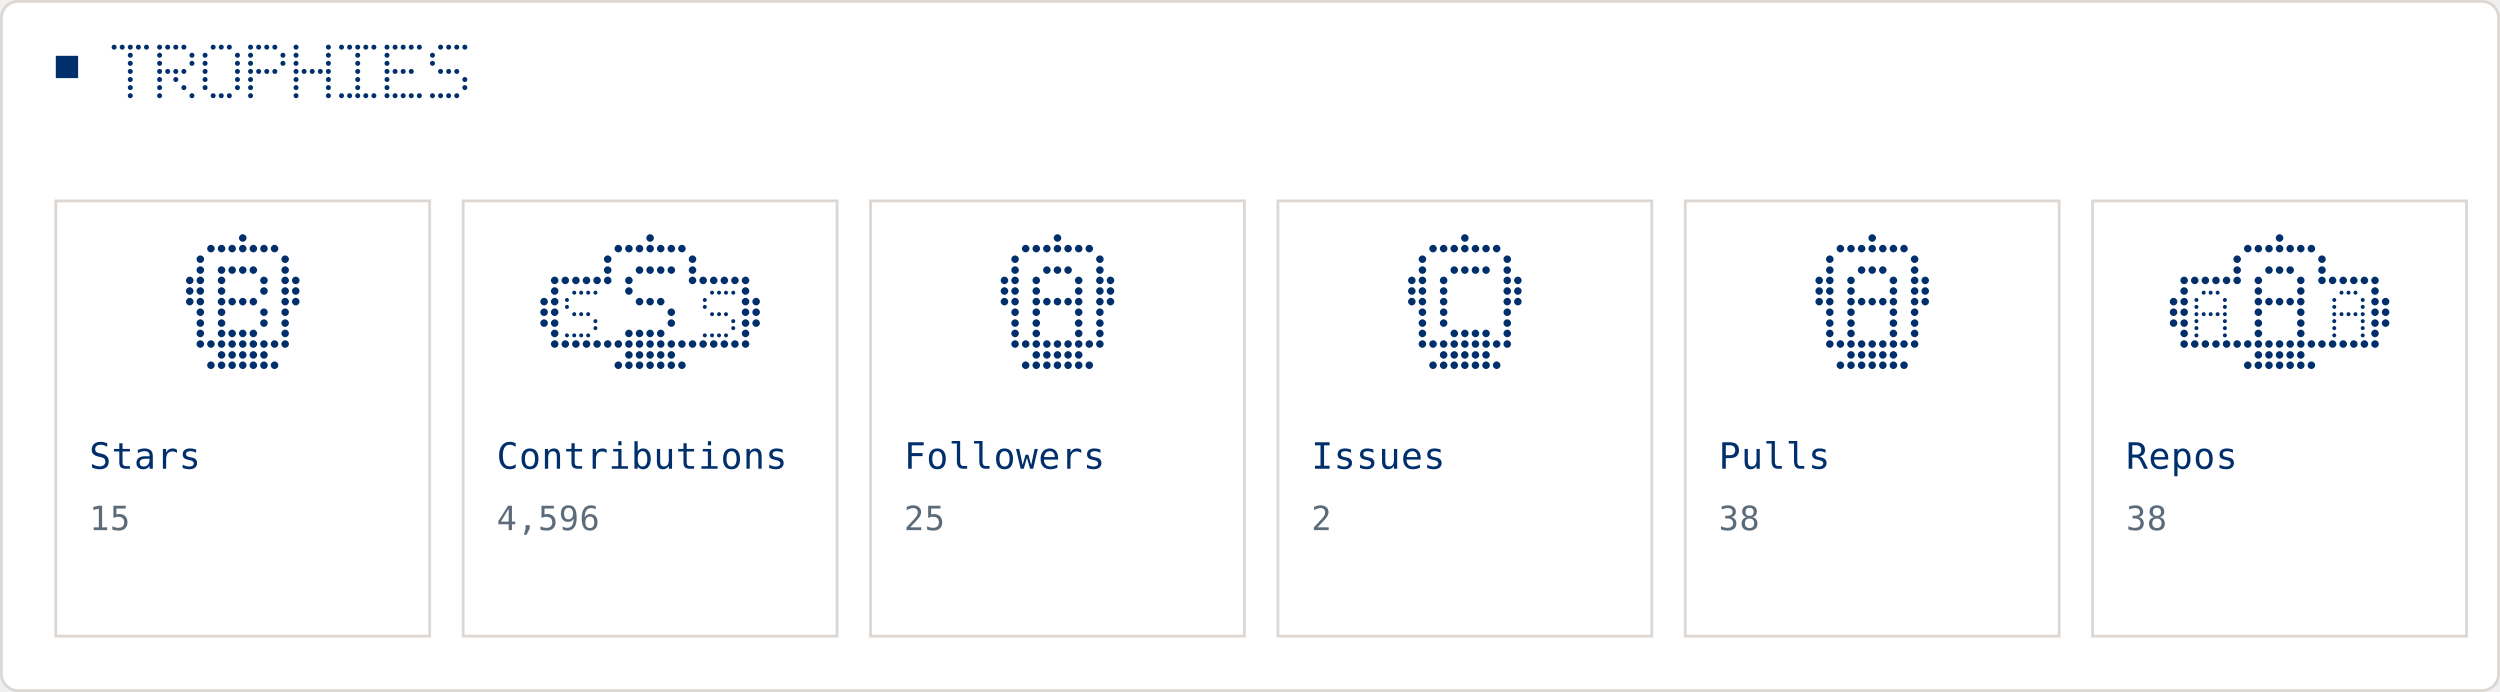
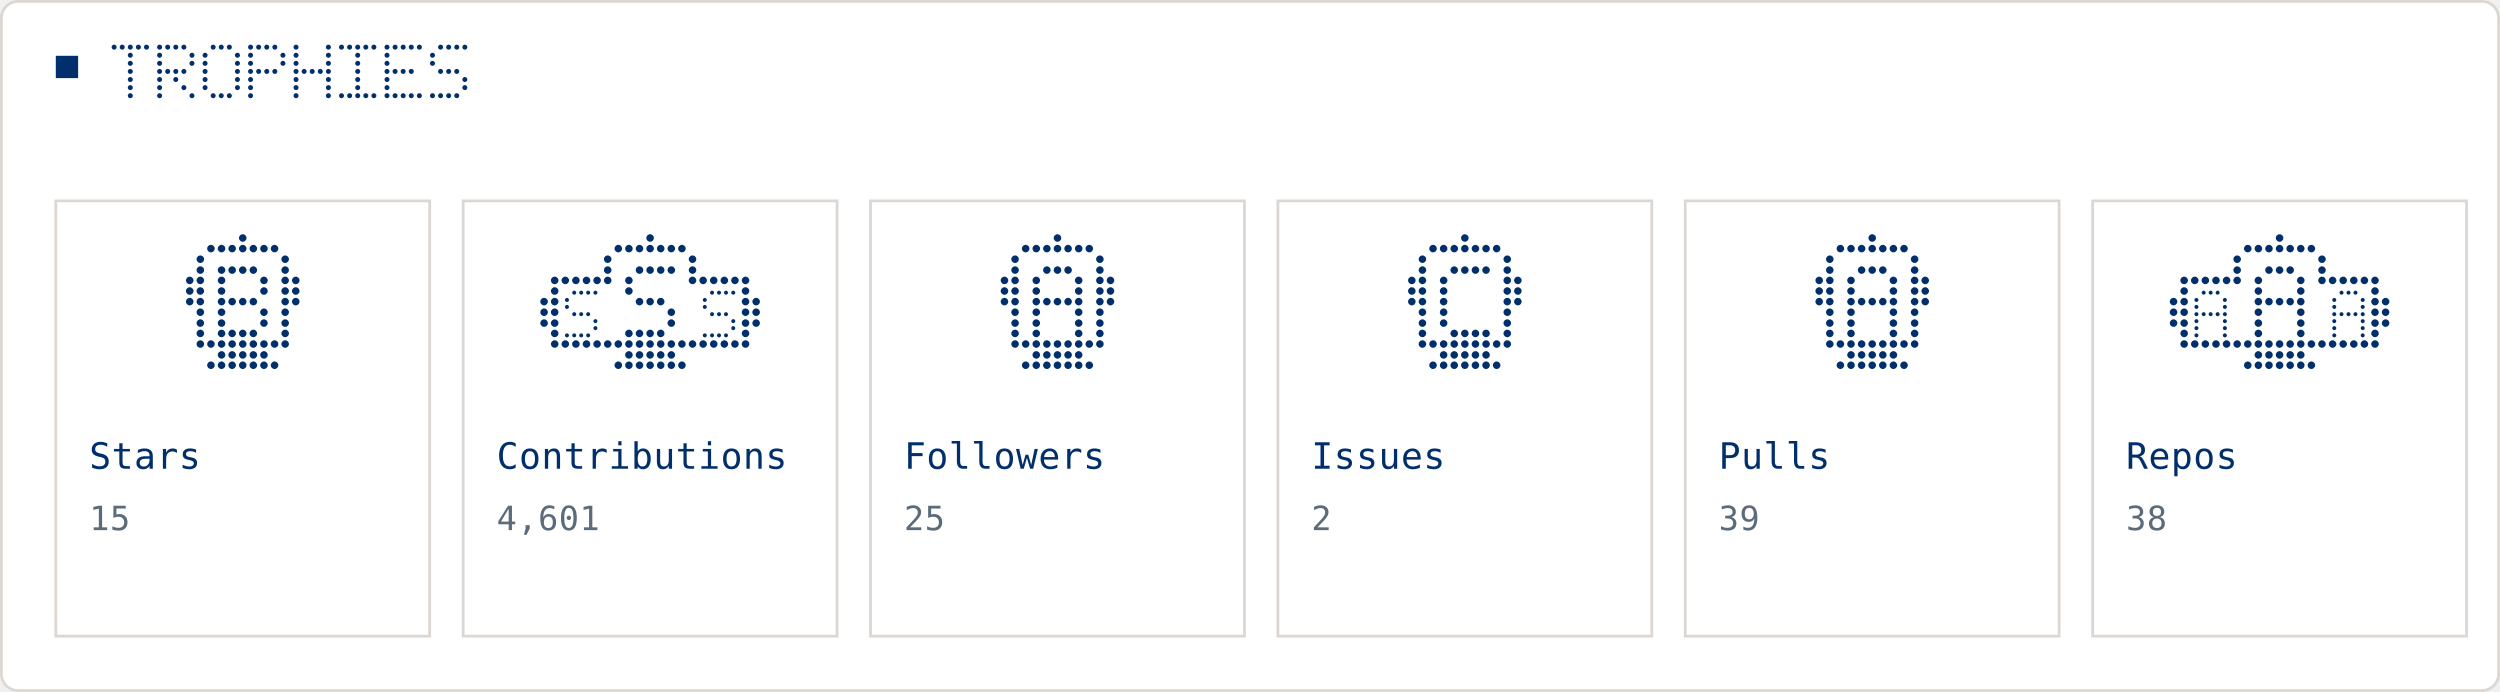
<svg xmlns="http://www.w3.org/2000/svg" width="896" height="248" viewBox="0 0 896 248" role="img">
  <rect x="0.5" y="0.5" width="895" height="247" rx="6" fill="#FFFFFF" stroke="#DCD7D2" stroke-width="1" />
  <rect x="20" y="20" width="8" height="8" fill="#002F6C" />
  <circle cx="40.9" cy="16.9" r="0.90" fill="#002F6C" />
  <circle cx="43.8" cy="16.9" r="0.90" fill="#002F6C" />
  <circle cx="46.7" cy="16.9" r="0.90" fill="#002F6C" />
  <circle cx="49.6" cy="16.9" r="0.90" fill="#002F6C" />
  <circle cx="52.5" cy="16.9" r="0.90" fill="#002F6C" />
  <circle cx="46.7" cy="19.8" r="0.90" fill="#002F6C" />
  <circle cx="46.7" cy="22.7" r="0.90" fill="#002F6C" />
  <circle cx="46.7" cy="25.6" r="0.90" fill="#002F6C" />
  <circle cx="46.7" cy="28.5" r="0.90" fill="#002F6C" />
  <circle cx="46.7" cy="31.4" r="0.90" fill="#002F6C" />
  <circle cx="46.7" cy="34.3" r="0.90" fill="#002F6C" />
  <circle cx="57.2" cy="16.9" r="0.90" fill="#002F6C" />
  <circle cx="60.1" cy="16.9" r="0.90" fill="#002F6C" />
  <circle cx="63.0" cy="16.9" r="0.90" fill="#002F6C" />
  <circle cx="65.9" cy="16.9" r="0.90" fill="#002F6C" />
  <circle cx="57.2" cy="19.8" r="0.90" fill="#002F6C" />
  <circle cx="68.8" cy="19.8" r="0.90" fill="#002F6C" />
  <circle cx="57.2" cy="22.7" r="0.90" fill="#002F6C" />
  <circle cx="68.8" cy="22.7" r="0.90" fill="#002F6C" />
  <circle cx="57.2" cy="25.6" r="0.90" fill="#002F6C" />
  <circle cx="60.1" cy="25.6" r="0.90" fill="#002F6C" />
  <circle cx="63.0" cy="25.6" r="0.90" fill="#002F6C" />
  <circle cx="65.9" cy="25.6" r="0.90" fill="#002F6C" />
  <circle cx="57.2" cy="28.5" r="0.90" fill="#002F6C" />
  <circle cx="63.0" cy="28.5" r="0.90" fill="#002F6C" />
  <circle cx="57.2" cy="31.4" r="0.90" fill="#002F6C" />
  <circle cx="65.9" cy="31.4" r="0.90" fill="#002F6C" />
  <circle cx="57.2" cy="34.3" r="0.90" fill="#002F6C" />
  <circle cx="68.8" cy="34.3" r="0.90" fill="#002F6C" />
  <circle cx="76.4" cy="16.9" r="0.90" fill="#002F6C" />
  <circle cx="79.3" cy="16.9" r="0.90" fill="#002F6C" />
  <circle cx="82.2" cy="16.9" r="0.90" fill="#002F6C" />
  <circle cx="73.5" cy="19.8" r="0.90" fill="#002F6C" />
  <circle cx="85.1" cy="19.8" r="0.90" fill="#002F6C" />
  <circle cx="73.5" cy="22.7" r="0.90" fill="#002F6C" />
  <circle cx="85.1" cy="22.7" r="0.90" fill="#002F6C" />
  <circle cx="73.5" cy="25.6" r="0.90" fill="#002F6C" />
  <circle cx="85.1" cy="25.6" r="0.90" fill="#002F6C" />
  <circle cx="73.5" cy="28.5" r="0.90" fill="#002F6C" />
  <circle cx="85.1" cy="28.5" r="0.90" fill="#002F6C" />
  <circle cx="73.5" cy="31.4" r="0.90" fill="#002F6C" />
  <circle cx="85.1" cy="31.4" r="0.90" fill="#002F6C" />
  <circle cx="76.4" cy="34.3" r="0.90" fill="#002F6C" />
  <circle cx="79.3" cy="34.3" r="0.90" fill="#002F6C" />
  <circle cx="82.2" cy="34.3" r="0.90" fill="#002F6C" />
  <circle cx="89.8" cy="16.9" r="0.90" fill="#002F6C" />
  <circle cx="92.7" cy="16.9" r="0.90" fill="#002F6C" />
  <circle cx="95.6" cy="16.9" r="0.90" fill="#002F6C" />
  <circle cx="98.5" cy="16.9" r="0.90" fill="#002F6C" />
  <circle cx="89.8" cy="19.8" r="0.90" fill="#002F6C" />
  <circle cx="101.4" cy="19.8" r="0.90" fill="#002F6C" />
  <circle cx="89.8" cy="22.7" r="0.90" fill="#002F6C" />
  <circle cx="101.4" cy="22.7" r="0.90" fill="#002F6C" />
  <circle cx="89.8" cy="25.6" r="0.90" fill="#002F6C" />
  <circle cx="92.7" cy="25.6" r="0.90" fill="#002F6C" />
  <circle cx="95.6" cy="25.6" r="0.90" fill="#002F6C" />
  <circle cx="98.5" cy="25.6" r="0.90" fill="#002F6C" />
  <circle cx="89.8" cy="28.5" r="0.90" fill="#002F6C" />
  <circle cx="89.8" cy="31.4" r="0.90" fill="#002F6C" />
  <circle cx="89.8" cy="34.3" r="0.90" fill="#002F6C" />
  <circle cx="106.1" cy="16.9" r="0.90" fill="#002F6C" />
  <circle cx="117.7" cy="16.9" r="0.90" fill="#002F6C" />
  <circle cx="106.1" cy="19.8" r="0.90" fill="#002F6C" />
  <circle cx="117.7" cy="19.8" r="0.90" fill="#002F6C" />
  <circle cx="106.1" cy="22.7" r="0.90" fill="#002F6C" />
  <circle cx="117.7" cy="22.7" r="0.90" fill="#002F6C" />
  <circle cx="106.1" cy="25.6" r="0.90" fill="#002F6C" />
  <circle cx="109.0" cy="25.6" r="0.90" fill="#002F6C" />
  <circle cx="111.9" cy="25.6" r="0.90" fill="#002F6C" />
  <circle cx="114.8" cy="25.6" r="0.90" fill="#002F6C" />
  <circle cx="117.7" cy="25.6" r="0.90" fill="#002F6C" />
  <circle cx="106.1" cy="28.5" r="0.90" fill="#002F6C" />
  <circle cx="117.7" cy="28.5" r="0.90" fill="#002F6C" />
  <circle cx="106.1" cy="31.4" r="0.90" fill="#002F6C" />
  <circle cx="117.7" cy="31.4" r="0.90" fill="#002F6C" />
  <circle cx="106.1" cy="34.3" r="0.90" fill="#002F6C" />
  <circle cx="117.7" cy="34.3" r="0.90" fill="#002F6C" />
  <circle cx="122.4" cy="16.9" r="0.90" fill="#002F6C" />
  <circle cx="125.3" cy="16.9" r="0.90" fill="#002F6C" />
  <circle cx="128.2" cy="16.9" r="0.90" fill="#002F6C" />
  <circle cx="131.1" cy="16.9" r="0.90" fill="#002F6C" />
  <circle cx="134.0" cy="16.9" r="0.90" fill="#002F6C" />
  <circle cx="128.2" cy="19.8" r="0.90" fill="#002F6C" />
  <circle cx="128.2" cy="22.7" r="0.90" fill="#002F6C" />
  <circle cx="128.2" cy="25.6" r="0.90" fill="#002F6C" />
  <circle cx="128.2" cy="28.5" r="0.90" fill="#002F6C" />
  <circle cx="128.2" cy="31.4" r="0.90" fill="#002F6C" />
  <circle cx="122.4" cy="34.3" r="0.90" fill="#002F6C" />
  <circle cx="125.3" cy="34.3" r="0.90" fill="#002F6C" />
  <circle cx="128.2" cy="34.3" r="0.90" fill="#002F6C" />
  <circle cx="131.1" cy="34.3" r="0.90" fill="#002F6C" />
  <circle cx="134.0" cy="34.3" r="0.90" fill="#002F6C" />
  <circle cx="138.7" cy="16.9" r="0.90" fill="#002F6C" />
  <circle cx="141.6" cy="16.9" r="0.90" fill="#002F6C" />
  <circle cx="144.5" cy="16.9" r="0.90" fill="#002F6C" />
  <circle cx="147.4" cy="16.9" r="0.90" fill="#002F6C" />
  <circle cx="150.3" cy="16.9" r="0.90" fill="#002F6C" />
  <circle cx="138.7" cy="19.8" r="0.90" fill="#002F6C" />
  <circle cx="138.7" cy="22.7" r="0.90" fill="#002F6C" />
  <circle cx="138.7" cy="25.6" r="0.90" fill="#002F6C" />
  <circle cx="141.6" cy="25.6" r="0.90" fill="#002F6C" />
  <circle cx="144.5" cy="25.6" r="0.90" fill="#002F6C" />
  <circle cx="147.4" cy="25.6" r="0.90" fill="#002F6C" />
  <circle cx="138.7" cy="28.5" r="0.90" fill="#002F6C" />
  <circle cx="138.7" cy="31.4" r="0.90" fill="#002F6C" />
  <circle cx="138.7" cy="34.3" r="0.90" fill="#002F6C" />
  <circle cx="141.6" cy="34.3" r="0.90" fill="#002F6C" />
  <circle cx="144.5" cy="34.3" r="0.90" fill="#002F6C" />
  <circle cx="147.4" cy="34.3" r="0.90" fill="#002F6C" />
  <circle cx="150.3" cy="34.3" r="0.90" fill="#002F6C" />
  <circle cx="157.9" cy="16.9" r="0.90" fill="#002F6C" />
  <circle cx="160.8" cy="16.9" r="0.90" fill="#002F6C" />
  <circle cx="163.7" cy="16.9" r="0.90" fill="#002F6C" />
  <circle cx="166.6" cy="16.9" r="0.90" fill="#002F6C" />
  <circle cx="155.0" cy="19.8" r="0.90" fill="#002F6C" />
  <circle cx="155.0" cy="22.7" r="0.90" fill="#002F6C" />
  <circle cx="157.9" cy="25.6" r="0.90" fill="#002F6C" />
  <circle cx="160.8" cy="25.6" r="0.90" fill="#002F6C" />
  <circle cx="163.7" cy="25.6" r="0.90" fill="#002F6C" />
  <circle cx="166.6" cy="28.5" r="0.90" fill="#002F6C" />
  <circle cx="166.6" cy="31.4" r="0.90" fill="#002F6C" />
  <circle cx="155.0" cy="34.3" r="0.90" fill="#002F6C" />
  <circle cx="157.9" cy="34.3" r="0.90" fill="#002F6C" />
  <circle cx="160.8" cy="34.3" r="0.90" fill="#002F6C" />
  <circle cx="163.7" cy="34.3" r="0.90" fill="#002F6C" />
  <rect x="20" y="72" width="134" height="156" fill="none" stroke="#DCD7D2" />
  <circle cx="87.0" cy="85.3" r="1.35" fill="#002F6C" />
  <circle cx="75.6" cy="89.1" r="1.35" fill="#002F6C" />
  <circle cx="79.4" cy="89.1" r="1.35" fill="#002F6C" />
  <circle cx="83.2" cy="89.1" r="1.35" fill="#002F6C" />
  <circle cx="87.0" cy="89.1" r="1.35" fill="#002F6C" />
  <circle cx="90.8" cy="89.1" r="1.35" fill="#002F6C" />
  <circle cx="94.6" cy="89.1" r="1.35" fill="#002F6C" />
  <circle cx="98.4" cy="89.1" r="1.35" fill="#002F6C" />
  <circle cx="71.8" cy="92.9" r="1.35" fill="#002F6C" />
  <circle cx="102.2" cy="92.9" r="1.35" fill="#002F6C" />
  <circle cx="71.8" cy="96.8" r="1.35" fill="#002F6C" />
  <circle cx="102.2" cy="96.8" r="1.35" fill="#002F6C" />
  <circle cx="71.8" cy="100.5" r="1.35" fill="#002F6C" />
  <circle cx="102.2" cy="100.5" r="1.35" fill="#002F6C" />
  <circle cx="71.8" cy="104.3" r="1.35" fill="#002F6C" />
  <circle cx="102.2" cy="104.3" r="1.35" fill="#002F6C" />
  <circle cx="71.8" cy="108.1" r="1.35" fill="#002F6C" />
  <circle cx="102.2" cy="108.1" r="1.35" fill="#002F6C" />
  <circle cx="71.8" cy="111.9" r="1.35" fill="#002F6C" />
  <circle cx="102.2" cy="111.9" r="1.35" fill="#002F6C" />
  <circle cx="71.8" cy="115.8" r="1.35" fill="#002F6C" />
  <circle cx="102.2" cy="115.8" r="1.35" fill="#002F6C" />
  <circle cx="71.8" cy="119.5" r="1.35" fill="#002F6C" />
  <circle cx="102.2" cy="119.5" r="1.35" fill="#002F6C" />
  <circle cx="68.0" cy="100.5" r="1.35" fill="#002F6C" />
  <circle cx="106.0" cy="100.5" r="1.35" fill="#002F6C" />
  <circle cx="68.0" cy="104.3" r="1.35" fill="#002F6C" />
  <circle cx="106.0" cy="104.3" r="1.35" fill="#002F6C" />
  <circle cx="68.0" cy="108.1" r="1.35" fill="#002F6C" />
  <circle cx="106.0" cy="108.1" r="1.35" fill="#002F6C" />
  <circle cx="71.8" cy="123.3" r="1.35" fill="#002F6C" />
  <circle cx="75.6" cy="123.3" r="1.35" fill="#002F6C" />
  <circle cx="79.4" cy="123.3" r="1.35" fill="#002F6C" />
  <circle cx="83.2" cy="123.3" r="1.35" fill="#002F6C" />
  <circle cx="87.0" cy="123.3" r="1.35" fill="#002F6C" />
  <circle cx="90.8" cy="123.3" r="1.35" fill="#002F6C" />
  <circle cx="94.6" cy="123.3" r="1.35" fill="#002F6C" />
  <circle cx="98.4" cy="123.3" r="1.35" fill="#002F6C" />
  <circle cx="102.2" cy="123.3" r="1.35" fill="#002F6C" />
  <circle cx="79.4" cy="127.2" r="1.35" fill="#002F6C" />
  <circle cx="83.2" cy="127.2" r="1.35" fill="#002F6C" />
  <circle cx="87.0" cy="127.2" r="1.35" fill="#002F6C" />
  <circle cx="90.8" cy="127.2" r="1.35" fill="#002F6C" />
  <circle cx="94.6" cy="127.2" r="1.35" fill="#002F6C" />
  <circle cx="75.6" cy="130.9" r="1.35" fill="#002F6C" />
  <circle cx="79.4" cy="130.9" r="1.35" fill="#002F6C" />
  <circle cx="83.2" cy="130.9" r="1.35" fill="#002F6C" />
  <circle cx="87.0" cy="130.9" r="1.35" fill="#002F6C" />
  <circle cx="90.8" cy="130.9" r="1.35" fill="#002F6C" />
  <circle cx="94.6" cy="130.9" r="1.35" fill="#002F6C" />
  <circle cx="98.4" cy="130.9" r="1.35" fill="#002F6C" />
  <circle cx="79.4" cy="96.8" r="1.35" fill="#002F6C" />
  <circle cx="83.2" cy="96.8" r="1.35" fill="#002F6C" />
  <circle cx="87.0" cy="96.8" r="1.35" fill="#002F6C" />
  <circle cx="90.8" cy="96.8" r="1.35" fill="#002F6C" />
  <circle cx="79.4" cy="100.5" r="1.35" fill="#002F6C" />
  <circle cx="94.6" cy="100.5" r="1.35" fill="#002F6C" />
  <circle cx="79.4" cy="104.3" r="1.35" fill="#002F6C" />
  <circle cx="94.6" cy="104.3" r="1.35" fill="#002F6C" />
  <circle cx="79.4" cy="108.1" r="1.35" fill="#002F6C" />
  <circle cx="83.2" cy="108.1" r="1.35" fill="#002F6C" />
  <circle cx="87.0" cy="108.1" r="1.35" fill="#002F6C" />
  <circle cx="90.8" cy="108.1" r="1.35" fill="#002F6C" />
  <circle cx="79.4" cy="111.9" r="1.35" fill="#002F6C" />
  <circle cx="94.6" cy="111.9" r="1.35" fill="#002F6C" />
  <circle cx="79.4" cy="115.8" r="1.35" fill="#002F6C" />
  <circle cx="94.6" cy="115.8" r="1.35" fill="#002F6C" />
  <circle cx="79.4" cy="119.5" r="1.35" fill="#002F6C" />
  <circle cx="83.2" cy="119.5" r="1.35" fill="#002F6C" />
  <circle cx="87.0" cy="119.5" r="1.35" fill="#002F6C" />
  <circle cx="90.8" cy="119.5" r="1.35" fill="#002F6C" />
  <text x="32" y="168" fill="#002F6C" font-family="ui-monospace, Geist Mono, monospace" font-size="13" letter-spacing="0.2" dominant-baseline="auto">Stars</text>
  <text x="32" y="190" fill="#5C6B7A" font-family="ui-monospace, Geist Mono, monospace" font-size="12" letter-spacing="0.2" dominant-baseline="auto">15</text>
  <rect x="166" y="72" width="134" height="156" fill="none" stroke="#DCD7D2" />
  <circle cx="233.0" cy="85.3" r="1.35" fill="#002F6C" />
  <circle cx="221.6" cy="89.1" r="1.35" fill="#002F6C" />
  <circle cx="225.4" cy="89.1" r="1.35" fill="#002F6C" />
  <circle cx="229.2" cy="89.1" r="1.35" fill="#002F6C" />
  <circle cx="233.0" cy="89.1" r="1.35" fill="#002F6C" />
  <circle cx="236.8" cy="89.1" r="1.35" fill="#002F6C" />
  <circle cx="240.6" cy="89.1" r="1.35" fill="#002F6C" />
  <circle cx="244.4" cy="89.1" r="1.35" fill="#002F6C" />
  <circle cx="217.8" cy="92.9" r="1.35" fill="#002F6C" />
  <circle cx="248.2" cy="92.9" r="1.35" fill="#002F6C" />
  <circle cx="217.8" cy="96.8" r="1.35" fill="#002F6C" />
  <circle cx="248.2" cy="96.8" r="1.35" fill="#002F6C" />
  <circle cx="217.8" cy="100.5" r="1.35" fill="#002F6C" />
  <circle cx="248.2" cy="100.5" r="1.35" fill="#002F6C" />
  <circle cx="202.6" cy="100.5" r="1.35" fill="#002F6C" />
  <circle cx="206.4" cy="100.5" r="1.35" fill="#002F6C" />
  <circle cx="210.2" cy="100.5" r="1.35" fill="#002F6C" />
  <circle cx="214.0" cy="100.5" r="1.35" fill="#002F6C" />
  <circle cx="198.8" cy="100.5" r="1.35" fill="#002F6C" />
  <circle cx="252.0" cy="100.5" r="1.35" fill="#002F6C" />
  <circle cx="255.8" cy="100.5" r="1.35" fill="#002F6C" />
  <circle cx="259.6" cy="100.5" r="1.35" fill="#002F6C" />
  <circle cx="263.4" cy="100.5" r="1.35" fill="#002F6C" />
  <circle cx="267.2" cy="100.5" r="1.35" fill="#002F6C" />
  <circle cx="198.8" cy="104.3" r="1.35" fill="#002F6C" />
  <circle cx="267.2" cy="104.3" r="1.35" fill="#002F6C" />
  <circle cx="198.8" cy="108.1" r="1.35" fill="#002F6C" />
  <circle cx="267.2" cy="108.1" r="1.35" fill="#002F6C" />
  <circle cx="198.8" cy="111.9" r="1.35" fill="#002F6C" />
  <circle cx="267.2" cy="111.9" r="1.35" fill="#002F6C" />
  <circle cx="198.8" cy="115.8" r="1.35" fill="#002F6C" />
  <circle cx="267.2" cy="115.8" r="1.35" fill="#002F6C" />
  <circle cx="198.8" cy="119.5" r="1.35" fill="#002F6C" />
  <circle cx="267.2" cy="119.5" r="1.35" fill="#002F6C" />
  <circle cx="195.0" cy="108.1" r="1.35" fill="#002F6C" />
  <circle cx="195.0" cy="111.9" r="1.35" fill="#002F6C" />
  <circle cx="195.0" cy="115.8" r="1.35" fill="#002F6C" />
  <circle cx="271.0" cy="108.1" r="1.35" fill="#002F6C" />
  <circle cx="271.0" cy="111.9" r="1.35" fill="#002F6C" />
  <circle cx="271.0" cy="115.8" r="1.35" fill="#002F6C" />
  <circle cx="198.8" cy="123.3" r="1.35" fill="#002F6C" />
  <circle cx="202.6" cy="123.3" r="1.35" fill="#002F6C" />
  <circle cx="206.4" cy="123.3" r="1.35" fill="#002F6C" />
  <circle cx="210.2" cy="123.3" r="1.35" fill="#002F6C" />
  <circle cx="214.0" cy="123.3" r="1.35" fill="#002F6C" />
  <circle cx="217.8" cy="123.3" r="1.35" fill="#002F6C" />
  <circle cx="221.6" cy="123.3" r="1.35" fill="#002F6C" />
  <circle cx="225.4" cy="123.3" r="1.35" fill="#002F6C" />
  <circle cx="229.2" cy="123.3" r="1.35" fill="#002F6C" />
  <circle cx="233.0" cy="123.3" r="1.35" fill="#002F6C" />
  <circle cx="236.8" cy="123.3" r="1.35" fill="#002F6C" />
  <circle cx="240.6" cy="123.3" r="1.35" fill="#002F6C" />
  <circle cx="244.4" cy="123.3" r="1.35" fill="#002F6C" />
  <circle cx="248.2" cy="123.3" r="1.35" fill="#002F6C" />
  <circle cx="252.0" cy="123.3" r="1.35" fill="#002F6C" />
  <circle cx="255.8" cy="123.3" r="1.35" fill="#002F6C" />
  <circle cx="259.6" cy="123.3" r="1.35" fill="#002F6C" />
  <circle cx="263.4" cy="123.3" r="1.35" fill="#002F6C" />
  <circle cx="267.2" cy="123.3" r="1.35" fill="#002F6C" />
  <circle cx="225.4" cy="127.2" r="1.35" fill="#002F6C" />
  <circle cx="229.2" cy="127.2" r="1.35" fill="#002F6C" />
  <circle cx="233.0" cy="127.2" r="1.35" fill="#002F6C" />
  <circle cx="236.8" cy="127.2" r="1.35" fill="#002F6C" />
  <circle cx="240.6" cy="127.2" r="1.35" fill="#002F6C" />
  <circle cx="221.6" cy="130.9" r="1.35" fill="#002F6C" />
  <circle cx="225.4" cy="130.9" r="1.35" fill="#002F6C" />
  <circle cx="229.2" cy="130.9" r="1.35" fill="#002F6C" />
  <circle cx="233.0" cy="130.9" r="1.35" fill="#002F6C" />
  <circle cx="236.8" cy="130.9" r="1.35" fill="#002F6C" />
  <circle cx="240.6" cy="130.9" r="1.35" fill="#002F6C" />
  <circle cx="244.4" cy="130.9" r="1.35" fill="#002F6C" />
  <circle cx="229.2" cy="96.8" r="1.35" fill="#002F6C" />
  <circle cx="233.0" cy="96.8" r="1.35" fill="#002F6C" />
  <circle cx="236.8" cy="96.8" r="1.35" fill="#002F6C" />
  <circle cx="240.6" cy="96.8" r="1.35" fill="#002F6C" />
  <circle cx="225.4" cy="100.5" r="1.35" fill="#002F6C" />
  <circle cx="225.4" cy="104.3" r="1.35" fill="#002F6C" />
  <circle cx="229.2" cy="108.1" r="1.35" fill="#002F6C" />
  <circle cx="233.0" cy="108.1" r="1.35" fill="#002F6C" />
  <circle cx="236.8" cy="108.1" r="1.35" fill="#002F6C" />
  <circle cx="240.6" cy="111.9" r="1.35" fill="#002F6C" />
  <circle cx="240.6" cy="115.8" r="1.35" fill="#002F6C" />
  <circle cx="225.4" cy="119.5" r="1.35" fill="#002F6C" />
  <circle cx="229.2" cy="119.5" r="1.35" fill="#002F6C" />
  <circle cx="233.0" cy="119.5" r="1.35" fill="#002F6C" />
  <circle cx="236.8" cy="119.5" r="1.35" fill="#002F6C" />
  <circle cx="205.8" cy="104.9" r="0.72" fill="#002F6C" />
  <circle cx="208.3" cy="104.9" r="0.72" fill="#002F6C" />
  <circle cx="210.8" cy="104.9" r="0.72" fill="#002F6C" />
  <circle cx="213.4" cy="104.9" r="0.72" fill="#002F6C" />
  <circle cx="203.2" cy="107.5" r="0.72" fill="#002F6C" />
  <circle cx="203.2" cy="110.0" r="0.72" fill="#002F6C" />
  <circle cx="205.8" cy="112.6" r="0.72" fill="#002F6C" />
  <circle cx="208.3" cy="112.6" r="0.72" fill="#002F6C" />
  <circle cx="210.8" cy="112.6" r="0.72" fill="#002F6C" />
  <circle cx="213.4" cy="115.1" r="0.72" fill="#002F6C" />
  <circle cx="213.4" cy="117.6" r="0.72" fill="#002F6C" />
  <circle cx="203.2" cy="120.2" r="0.72" fill="#002F6C" />
  <circle cx="205.8" cy="120.2" r="0.72" fill="#002F6C" />
  <circle cx="208.3" cy="120.2" r="0.72" fill="#002F6C" />
  <circle cx="210.8" cy="120.2" r="0.72" fill="#002F6C" />
  <circle cx="255.2" cy="104.9" r="0.72" fill="#002F6C" />
  <circle cx="257.7" cy="104.9" r="0.72" fill="#002F6C" />
  <circle cx="260.2" cy="104.9" r="0.72" fill="#002F6C" />
  <circle cx="262.8" cy="104.9" r="0.72" fill="#002F6C" />
  <circle cx="252.6" cy="107.5" r="0.72" fill="#002F6C" />
  <circle cx="252.6" cy="110.0" r="0.72" fill="#002F6C" />
  <circle cx="255.2" cy="112.6" r="0.72" fill="#002F6C" />
  <circle cx="257.7" cy="112.6" r="0.72" fill="#002F6C" />
  <circle cx="260.2" cy="112.6" r="0.72" fill="#002F6C" />
  <circle cx="262.8" cy="115.1" r="0.72" fill="#002F6C" />
  <circle cx="262.8" cy="117.6" r="0.72" fill="#002F6C" />
  <circle cx="252.6" cy="120.2" r="0.72" fill="#002F6C" />
  <circle cx="255.2" cy="120.2" r="0.72" fill="#002F6C" />
  <circle cx="257.7" cy="120.2" r="0.72" fill="#002F6C" />
  <circle cx="260.2" cy="120.2" r="0.72" fill="#002F6C" />
  <text x="178" y="168" fill="#002F6C" font-family="ui-monospace, Geist Mono, monospace" font-size="13" letter-spacing="0.2" dominant-baseline="auto">Contributions</text>
-   <text x="178" y="190" fill="#5C6B7A" font-family="ui-monospace, Geist Mono, monospace" font-size="12" letter-spacing="0.2" dominant-baseline="auto">4,596</text>
+   <text x="178" y="190" fill="#5C6B7A" font-family="ui-monospace, Geist Mono, monospace" font-size="12" letter-spacing="0.2" dominant-baseline="auto">4,601</text>
  <rect x="312" y="72" width="134" height="156" fill="none" stroke="#DCD7D2" />
  <circle cx="379.0" cy="85.3" r="1.35" fill="#002F6C" />
  <circle cx="367.6" cy="89.1" r="1.35" fill="#002F6C" />
  <circle cx="371.4" cy="89.1" r="1.35" fill="#002F6C" />
  <circle cx="375.2" cy="89.1" r="1.35" fill="#002F6C" />
  <circle cx="379.0" cy="89.1" r="1.35" fill="#002F6C" />
  <circle cx="382.8" cy="89.1" r="1.35" fill="#002F6C" />
  <circle cx="386.6" cy="89.1" r="1.35" fill="#002F6C" />
  <circle cx="390.4" cy="89.1" r="1.35" fill="#002F6C" />
  <circle cx="363.8" cy="92.9" r="1.35" fill="#002F6C" />
  <circle cx="394.2" cy="92.9" r="1.35" fill="#002F6C" />
  <circle cx="363.8" cy="96.8" r="1.35" fill="#002F6C" />
  <circle cx="394.2" cy="96.8" r="1.35" fill="#002F6C" />
  <circle cx="363.8" cy="100.5" r="1.35" fill="#002F6C" />
  <circle cx="394.2" cy="100.5" r="1.35" fill="#002F6C" />
  <circle cx="363.8" cy="104.3" r="1.35" fill="#002F6C" />
  <circle cx="394.2" cy="104.3" r="1.35" fill="#002F6C" />
  <circle cx="363.8" cy="108.1" r="1.35" fill="#002F6C" />
  <circle cx="394.2" cy="108.1" r="1.35" fill="#002F6C" />
  <circle cx="363.8" cy="111.9" r="1.35" fill="#002F6C" />
  <circle cx="394.2" cy="111.9" r="1.35" fill="#002F6C" />
  <circle cx="363.8" cy="115.8" r="1.35" fill="#002F6C" />
  <circle cx="394.2" cy="115.8" r="1.35" fill="#002F6C" />
  <circle cx="363.8" cy="119.5" r="1.35" fill="#002F6C" />
  <circle cx="394.2" cy="119.5" r="1.35" fill="#002F6C" />
  <circle cx="360.0" cy="100.5" r="1.35" fill="#002F6C" />
  <circle cx="398.0" cy="100.5" r="1.35" fill="#002F6C" />
  <circle cx="360.0" cy="104.3" r="1.35" fill="#002F6C" />
  <circle cx="398.0" cy="104.3" r="1.35" fill="#002F6C" />
  <circle cx="360.0" cy="108.1" r="1.35" fill="#002F6C" />
  <circle cx="398.0" cy="108.1" r="1.35" fill="#002F6C" />
  <circle cx="363.8" cy="123.3" r="1.35" fill="#002F6C" />
  <circle cx="367.6" cy="123.3" r="1.35" fill="#002F6C" />
  <circle cx="371.4" cy="123.3" r="1.35" fill="#002F6C" />
  <circle cx="375.2" cy="123.3" r="1.35" fill="#002F6C" />
  <circle cx="379.0" cy="123.3" r="1.35" fill="#002F6C" />
  <circle cx="382.8" cy="123.3" r="1.35" fill="#002F6C" />
  <circle cx="386.6" cy="123.3" r="1.35" fill="#002F6C" />
  <circle cx="390.4" cy="123.3" r="1.35" fill="#002F6C" />
  <circle cx="394.2" cy="123.3" r="1.35" fill="#002F6C" />
  <circle cx="371.4" cy="127.2" r="1.35" fill="#002F6C" />
  <circle cx="375.2" cy="127.2" r="1.35" fill="#002F6C" />
  <circle cx="379.0" cy="127.2" r="1.35" fill="#002F6C" />
  <circle cx="382.8" cy="127.2" r="1.35" fill="#002F6C" />
  <circle cx="386.6" cy="127.2" r="1.35" fill="#002F6C" />
  <circle cx="367.6" cy="130.9" r="1.35" fill="#002F6C" />
  <circle cx="371.4" cy="130.9" r="1.35" fill="#002F6C" />
  <circle cx="375.2" cy="130.9" r="1.35" fill="#002F6C" />
  <circle cx="379.0" cy="130.9" r="1.35" fill="#002F6C" />
  <circle cx="382.8" cy="130.9" r="1.35" fill="#002F6C" />
  <circle cx="386.6" cy="130.9" r="1.35" fill="#002F6C" />
  <circle cx="390.4" cy="130.9" r="1.35" fill="#002F6C" />
  <circle cx="375.2" cy="96.8" r="1.35" fill="#002F6C" />
  <circle cx="379.0" cy="96.8" r="1.35" fill="#002F6C" />
  <circle cx="382.8" cy="96.8" r="1.35" fill="#002F6C" />
  <circle cx="371.4" cy="100.5" r="1.35" fill="#002F6C" />
  <circle cx="386.6" cy="100.5" r="1.35" fill="#002F6C" />
  <circle cx="371.4" cy="104.3" r="1.35" fill="#002F6C" />
  <circle cx="386.6" cy="104.3" r="1.35" fill="#002F6C" />
  <circle cx="371.4" cy="108.1" r="1.35" fill="#002F6C" />
  <circle cx="375.2" cy="108.1" r="1.35" fill="#002F6C" />
  <circle cx="379.0" cy="108.1" r="1.35" fill="#002F6C" />
  <circle cx="382.8" cy="108.1" r="1.35" fill="#002F6C" />
  <circle cx="386.6" cy="108.1" r="1.35" fill="#002F6C" />
  <circle cx="371.4" cy="111.9" r="1.35" fill="#002F6C" />
  <circle cx="386.6" cy="111.9" r="1.35" fill="#002F6C" />
  <circle cx="371.4" cy="115.8" r="1.35" fill="#002F6C" />
  <circle cx="386.6" cy="115.8" r="1.35" fill="#002F6C" />
  <circle cx="371.4" cy="119.5" r="1.35" fill="#002F6C" />
  <circle cx="386.6" cy="119.5" r="1.35" fill="#002F6C" />
  <text x="324" y="168" fill="#002F6C" font-family="ui-monospace, Geist Mono, monospace" font-size="13" letter-spacing="0.2" dominant-baseline="auto">Followers</text>
  <text x="324" y="190" fill="#5C6B7A" font-family="ui-monospace, Geist Mono, monospace" font-size="12" letter-spacing="0.2" dominant-baseline="auto">25</text>
  <rect x="458" y="72" width="134" height="156" fill="none" stroke="#DCD7D2" />
  <circle cx="525.0" cy="85.3" r="1.35" fill="#002F6C" />
  <circle cx="513.6" cy="89.1" r="1.35" fill="#002F6C" />
  <circle cx="517.4" cy="89.1" r="1.35" fill="#002F6C" />
  <circle cx="521.2" cy="89.1" r="1.35" fill="#002F6C" />
  <circle cx="525.0" cy="89.1" r="1.35" fill="#002F6C" />
  <circle cx="528.8" cy="89.1" r="1.35" fill="#002F6C" />
  <circle cx="532.6" cy="89.1" r="1.35" fill="#002F6C" />
  <circle cx="536.4" cy="89.1" r="1.35" fill="#002F6C" />
  <circle cx="509.8" cy="92.9" r="1.35" fill="#002F6C" />
  <circle cx="540.2" cy="92.9" r="1.35" fill="#002F6C" />
  <circle cx="509.8" cy="96.8" r="1.35" fill="#002F6C" />
  <circle cx="540.2" cy="96.8" r="1.35" fill="#002F6C" />
  <circle cx="509.8" cy="100.5" r="1.35" fill="#002F6C" />
  <circle cx="540.2" cy="100.5" r="1.35" fill="#002F6C" />
  <circle cx="509.8" cy="104.3" r="1.35" fill="#002F6C" />
  <circle cx="540.2" cy="104.3" r="1.35" fill="#002F6C" />
  <circle cx="509.8" cy="108.1" r="1.35" fill="#002F6C" />
  <circle cx="540.2" cy="108.1" r="1.35" fill="#002F6C" />
  <circle cx="509.8" cy="111.9" r="1.35" fill="#002F6C" />
  <circle cx="540.2" cy="111.9" r="1.35" fill="#002F6C" />
  <circle cx="509.8" cy="115.8" r="1.35" fill="#002F6C" />
  <circle cx="540.2" cy="115.8" r="1.35" fill="#002F6C" />
  <circle cx="509.8" cy="119.5" r="1.35" fill="#002F6C" />
  <circle cx="540.2" cy="119.5" r="1.35" fill="#002F6C" />
  <circle cx="506.0" cy="100.5" r="1.35" fill="#002F6C" />
  <circle cx="544.0" cy="100.5" r="1.35" fill="#002F6C" />
  <circle cx="506.0" cy="104.3" r="1.35" fill="#002F6C" />
  <circle cx="544.0" cy="104.3" r="1.35" fill="#002F6C" />
  <circle cx="506.0" cy="108.1" r="1.35" fill="#002F6C" />
  <circle cx="544.0" cy="108.1" r="1.35" fill="#002F6C" />
  <circle cx="509.8" cy="123.3" r="1.35" fill="#002F6C" />
  <circle cx="513.6" cy="123.3" r="1.35" fill="#002F6C" />
  <circle cx="517.4" cy="123.3" r="1.35" fill="#002F6C" />
  <circle cx="521.2" cy="123.3" r="1.35" fill="#002F6C" />
  <circle cx="525.0" cy="123.3" r="1.35" fill="#002F6C" />
  <circle cx="528.8" cy="123.3" r="1.35" fill="#002F6C" />
  <circle cx="532.6" cy="123.3" r="1.35" fill="#002F6C" />
  <circle cx="536.4" cy="123.3" r="1.35" fill="#002F6C" />
  <circle cx="540.2" cy="123.3" r="1.35" fill="#002F6C" />
  <circle cx="517.4" cy="127.2" r="1.35" fill="#002F6C" />
  <circle cx="521.2" cy="127.2" r="1.35" fill="#002F6C" />
  <circle cx="525.0" cy="127.2" r="1.35" fill="#002F6C" />
  <circle cx="528.8" cy="127.2" r="1.35" fill="#002F6C" />
  <circle cx="532.6" cy="127.2" r="1.35" fill="#002F6C" />
  <circle cx="513.6" cy="130.9" r="1.35" fill="#002F6C" />
  <circle cx="517.4" cy="130.9" r="1.35" fill="#002F6C" />
  <circle cx="521.2" cy="130.9" r="1.35" fill="#002F6C" />
  <circle cx="525.0" cy="130.9" r="1.35" fill="#002F6C" />
  <circle cx="528.8" cy="130.9" r="1.35" fill="#002F6C" />
  <circle cx="532.6" cy="130.9" r="1.35" fill="#002F6C" />
  <circle cx="536.4" cy="130.9" r="1.35" fill="#002F6C" />
  <circle cx="521.2" cy="96.8" r="1.35" fill="#002F6C" />
  <circle cx="525.0" cy="96.8" r="1.35" fill="#002F6C" />
  <circle cx="528.8" cy="96.8" r="1.35" fill="#002F6C" />
  <circle cx="532.6" cy="96.8" r="1.35" fill="#002F6C" />
  <circle cx="517.4" cy="100.5" r="1.35" fill="#002F6C" />
  <circle cx="517.4" cy="104.3" r="1.35" fill="#002F6C" />
  <circle cx="517.4" cy="108.1" r="1.35" fill="#002F6C" />
  <circle cx="517.4" cy="111.9" r="1.35" fill="#002F6C" />
  <circle cx="517.4" cy="115.8" r="1.35" fill="#002F6C" />
  <circle cx="521.2" cy="119.5" r="1.35" fill="#002F6C" />
  <circle cx="525.0" cy="119.5" r="1.35" fill="#002F6C" />
  <circle cx="528.8" cy="119.5" r="1.35" fill="#002F6C" />
  <circle cx="532.6" cy="119.5" r="1.35" fill="#002F6C" />
  <text x="470" y="168" fill="#002F6C" font-family="ui-monospace, Geist Mono, monospace" font-size="13" letter-spacing="0.2" dominant-baseline="auto">Issues</text>
  <text x="470" y="190" fill="#5C6B7A" font-family="ui-monospace, Geist Mono, monospace" font-size="12" letter-spacing="0.2" dominant-baseline="auto">2</text>
  <rect x="604" y="72" width="134" height="156" fill="none" stroke="#DCD7D2" />
  <circle cx="671.0" cy="85.3" r="1.35" fill="#002F6C" />
  <circle cx="659.6" cy="89.1" r="1.35" fill="#002F6C" />
  <circle cx="663.4" cy="89.1" r="1.35" fill="#002F6C" />
  <circle cx="667.2" cy="89.1" r="1.35" fill="#002F6C" />
  <circle cx="671.0" cy="89.1" r="1.35" fill="#002F6C" />
  <circle cx="674.8" cy="89.1" r="1.35" fill="#002F6C" />
  <circle cx="678.6" cy="89.1" r="1.35" fill="#002F6C" />
  <circle cx="682.4" cy="89.1" r="1.35" fill="#002F6C" />
  <circle cx="655.8" cy="92.9" r="1.35" fill="#002F6C" />
  <circle cx="686.2" cy="92.9" r="1.35" fill="#002F6C" />
  <circle cx="655.8" cy="96.8" r="1.35" fill="#002F6C" />
  <circle cx="686.2" cy="96.8" r="1.35" fill="#002F6C" />
  <circle cx="655.8" cy="100.5" r="1.35" fill="#002F6C" />
  <circle cx="686.2" cy="100.5" r="1.35" fill="#002F6C" />
  <circle cx="655.8" cy="104.3" r="1.35" fill="#002F6C" />
  <circle cx="686.2" cy="104.3" r="1.35" fill="#002F6C" />
  <circle cx="655.8" cy="108.1" r="1.35" fill="#002F6C" />
  <circle cx="686.2" cy="108.1" r="1.35" fill="#002F6C" />
  <circle cx="655.8" cy="111.9" r="1.35" fill="#002F6C" />
  <circle cx="686.2" cy="111.9" r="1.35" fill="#002F6C" />
  <circle cx="655.8" cy="115.8" r="1.35" fill="#002F6C" />
  <circle cx="686.2" cy="115.8" r="1.35" fill="#002F6C" />
  <circle cx="655.8" cy="119.5" r="1.35" fill="#002F6C" />
  <circle cx="686.2" cy="119.5" r="1.35" fill="#002F6C" />
  <circle cx="652.0" cy="100.5" r="1.35" fill="#002F6C" />
  <circle cx="690.0" cy="100.5" r="1.35" fill="#002F6C" />
  <circle cx="652.0" cy="104.3" r="1.35" fill="#002F6C" />
  <circle cx="690.0" cy="104.3" r="1.35" fill="#002F6C" />
  <circle cx="652.0" cy="108.1" r="1.35" fill="#002F6C" />
  <circle cx="690.0" cy="108.1" r="1.35" fill="#002F6C" />
  <circle cx="655.8" cy="123.3" r="1.35" fill="#002F6C" />
  <circle cx="659.6" cy="123.3" r="1.35" fill="#002F6C" />
  <circle cx="663.4" cy="123.3" r="1.35" fill="#002F6C" />
  <circle cx="667.2" cy="123.3" r="1.35" fill="#002F6C" />
  <circle cx="671.0" cy="123.3" r="1.35" fill="#002F6C" />
  <circle cx="674.8" cy="123.3" r="1.35" fill="#002F6C" />
  <circle cx="678.6" cy="123.3" r="1.35" fill="#002F6C" />
  <circle cx="682.4" cy="123.3" r="1.35" fill="#002F6C" />
  <circle cx="686.2" cy="123.3" r="1.35" fill="#002F6C" />
  <circle cx="663.4" cy="127.2" r="1.35" fill="#002F6C" />
  <circle cx="667.2" cy="127.2" r="1.35" fill="#002F6C" />
  <circle cx="671.0" cy="127.2" r="1.35" fill="#002F6C" />
  <circle cx="674.8" cy="127.2" r="1.35" fill="#002F6C" />
  <circle cx="678.6" cy="127.2" r="1.35" fill="#002F6C" />
  <circle cx="659.6" cy="130.9" r="1.35" fill="#002F6C" />
  <circle cx="663.4" cy="130.9" r="1.35" fill="#002F6C" />
  <circle cx="667.2" cy="130.9" r="1.35" fill="#002F6C" />
  <circle cx="671.0" cy="130.9" r="1.35" fill="#002F6C" />
  <circle cx="674.8" cy="130.9" r="1.35" fill="#002F6C" />
  <circle cx="678.6" cy="130.9" r="1.35" fill="#002F6C" />
  <circle cx="682.4" cy="130.9" r="1.35" fill="#002F6C" />
  <circle cx="667.2" cy="96.8" r="1.35" fill="#002F6C" />
  <circle cx="671.0" cy="96.8" r="1.35" fill="#002F6C" />
  <circle cx="674.8" cy="96.8" r="1.35" fill="#002F6C" />
  <circle cx="663.4" cy="100.5" r="1.35" fill="#002F6C" />
  <circle cx="678.6" cy="100.5" r="1.35" fill="#002F6C" />
  <circle cx="663.4" cy="104.3" r="1.35" fill="#002F6C" />
  <circle cx="678.6" cy="104.3" r="1.35" fill="#002F6C" />
  <circle cx="663.4" cy="108.1" r="1.35" fill="#002F6C" />
  <circle cx="667.2" cy="108.1" r="1.35" fill="#002F6C" />
  <circle cx="671.0" cy="108.1" r="1.35" fill="#002F6C" />
  <circle cx="674.8" cy="108.1" r="1.35" fill="#002F6C" />
  <circle cx="678.6" cy="108.1" r="1.35" fill="#002F6C" />
  <circle cx="663.4" cy="111.9" r="1.35" fill="#002F6C" />
  <circle cx="678.6" cy="111.9" r="1.35" fill="#002F6C" />
  <circle cx="663.4" cy="115.8" r="1.35" fill="#002F6C" />
  <circle cx="678.6" cy="115.8" r="1.35" fill="#002F6C" />
  <circle cx="663.4" cy="119.5" r="1.35" fill="#002F6C" />
  <circle cx="678.6" cy="119.5" r="1.35" fill="#002F6C" />
  <text x="616" y="168" fill="#002F6C" font-family="ui-monospace, Geist Mono, monospace" font-size="13" letter-spacing="0.2" dominant-baseline="auto">Pulls</text>
-   <text x="616" y="190" fill="#5C6B7A" font-family="ui-monospace, Geist Mono, monospace" font-size="12" letter-spacing="0.2" dominant-baseline="auto">38</text>
+   <text x="616" y="190" fill="#5C6B7A" font-family="ui-monospace, Geist Mono, monospace" font-size="12" letter-spacing="0.2" dominant-baseline="auto">39</text>
  <rect x="750" y="72" width="134" height="156" fill="none" stroke="#DCD7D2" />
  <circle cx="817.0" cy="85.3" r="1.35" fill="#002F6C" />
  <circle cx="805.6" cy="89.1" r="1.35" fill="#002F6C" />
  <circle cx="809.4" cy="89.1" r="1.35" fill="#002F6C" />
  <circle cx="813.2" cy="89.1" r="1.35" fill="#002F6C" />
  <circle cx="817.0" cy="89.1" r="1.35" fill="#002F6C" />
  <circle cx="820.8" cy="89.1" r="1.35" fill="#002F6C" />
  <circle cx="824.6" cy="89.1" r="1.35" fill="#002F6C" />
  <circle cx="828.4" cy="89.1" r="1.35" fill="#002F6C" />
  <circle cx="801.8" cy="92.9" r="1.35" fill="#002F6C" />
  <circle cx="832.2" cy="92.9" r="1.35" fill="#002F6C" />
  <circle cx="801.8" cy="96.8" r="1.35" fill="#002F6C" />
  <circle cx="832.2" cy="96.8" r="1.35" fill="#002F6C" />
  <circle cx="801.8" cy="100.5" r="1.35" fill="#002F6C" />
  <circle cx="832.2" cy="100.5" r="1.35" fill="#002F6C" />
  <circle cx="786.6" cy="100.5" r="1.35" fill="#002F6C" />
  <circle cx="790.4" cy="100.5" r="1.35" fill="#002F6C" />
  <circle cx="794.2" cy="100.5" r="1.35" fill="#002F6C" />
  <circle cx="798.0" cy="100.5" r="1.35" fill="#002F6C" />
  <circle cx="782.8" cy="100.5" r="1.35" fill="#002F6C" />
  <circle cx="836.0" cy="100.5" r="1.35" fill="#002F6C" />
  <circle cx="839.8" cy="100.5" r="1.35" fill="#002F6C" />
  <circle cx="843.6" cy="100.5" r="1.35" fill="#002F6C" />
  <circle cx="847.4" cy="100.5" r="1.35" fill="#002F6C" />
  <circle cx="851.2" cy="100.5" r="1.35" fill="#002F6C" />
  <circle cx="782.8" cy="104.3" r="1.35" fill="#002F6C" />
  <circle cx="851.2" cy="104.3" r="1.35" fill="#002F6C" />
  <circle cx="782.8" cy="108.1" r="1.35" fill="#002F6C" />
  <circle cx="851.2" cy="108.1" r="1.35" fill="#002F6C" />
  <circle cx="782.8" cy="111.9" r="1.35" fill="#002F6C" />
  <circle cx="851.2" cy="111.9" r="1.35" fill="#002F6C" />
  <circle cx="782.8" cy="115.8" r="1.35" fill="#002F6C" />
  <circle cx="851.2" cy="115.8" r="1.35" fill="#002F6C" />
  <circle cx="782.8" cy="119.5" r="1.35" fill="#002F6C" />
  <circle cx="851.2" cy="119.5" r="1.35" fill="#002F6C" />
  <circle cx="779.0" cy="108.1" r="1.35" fill="#002F6C" />
  <circle cx="779.0" cy="111.9" r="1.35" fill="#002F6C" />
  <circle cx="779.0" cy="115.8" r="1.35" fill="#002F6C" />
  <circle cx="855.0" cy="108.1" r="1.35" fill="#002F6C" />
  <circle cx="855.0" cy="111.9" r="1.35" fill="#002F6C" />
  <circle cx="855.0" cy="115.8" r="1.35" fill="#002F6C" />
  <circle cx="782.8" cy="123.3" r="1.35" fill="#002F6C" />
  <circle cx="786.6" cy="123.3" r="1.35" fill="#002F6C" />
  <circle cx="790.4" cy="123.3" r="1.35" fill="#002F6C" />
  <circle cx="794.2" cy="123.3" r="1.35" fill="#002F6C" />
  <circle cx="798.0" cy="123.3" r="1.35" fill="#002F6C" />
  <circle cx="801.8" cy="123.3" r="1.35" fill="#002F6C" />
  <circle cx="805.6" cy="123.3" r="1.35" fill="#002F6C" />
  <circle cx="809.4" cy="123.3" r="1.35" fill="#002F6C" />
  <circle cx="813.2" cy="123.3" r="1.35" fill="#002F6C" />
  <circle cx="817.0" cy="123.3" r="1.35" fill="#002F6C" />
  <circle cx="820.8" cy="123.3" r="1.35" fill="#002F6C" />
  <circle cx="824.6" cy="123.3" r="1.35" fill="#002F6C" />
  <circle cx="828.4" cy="123.3" r="1.35" fill="#002F6C" />
  <circle cx="832.2" cy="123.3" r="1.35" fill="#002F6C" />
  <circle cx="836.0" cy="123.3" r="1.35" fill="#002F6C" />
  <circle cx="839.8" cy="123.3" r="1.35" fill="#002F6C" />
  <circle cx="843.6" cy="123.3" r="1.35" fill="#002F6C" />
  <circle cx="847.4" cy="123.3" r="1.35" fill="#002F6C" />
  <circle cx="851.2" cy="123.3" r="1.35" fill="#002F6C" />
  <circle cx="809.4" cy="127.2" r="1.35" fill="#002F6C" />
  <circle cx="813.2" cy="127.2" r="1.35" fill="#002F6C" />
  <circle cx="817.0" cy="127.2" r="1.35" fill="#002F6C" />
  <circle cx="820.8" cy="127.2" r="1.35" fill="#002F6C" />
  <circle cx="824.6" cy="127.2" r="1.35" fill="#002F6C" />
  <circle cx="805.6" cy="130.9" r="1.35" fill="#002F6C" />
  <circle cx="809.4" cy="130.9" r="1.35" fill="#002F6C" />
  <circle cx="813.2" cy="130.9" r="1.35" fill="#002F6C" />
  <circle cx="817.0" cy="130.9" r="1.35" fill="#002F6C" />
  <circle cx="820.8" cy="130.9" r="1.35" fill="#002F6C" />
  <circle cx="824.6" cy="130.9" r="1.35" fill="#002F6C" />
  <circle cx="828.4" cy="130.9" r="1.35" fill="#002F6C" />
  <circle cx="813.2" cy="96.8" r="1.35" fill="#002F6C" />
  <circle cx="817.0" cy="96.8" r="1.35" fill="#002F6C" />
  <circle cx="820.8" cy="96.8" r="1.35" fill="#002F6C" />
  <circle cx="809.4" cy="100.5" r="1.35" fill="#002F6C" />
  <circle cx="824.6" cy="100.5" r="1.35" fill="#002F6C" />
  <circle cx="809.4" cy="104.3" r="1.35" fill="#002F6C" />
  <circle cx="824.6" cy="104.3" r="1.35" fill="#002F6C" />
  <circle cx="809.4" cy="108.1" r="1.35" fill="#002F6C" />
  <circle cx="813.2" cy="108.1" r="1.35" fill="#002F6C" />
  <circle cx="817.0" cy="108.1" r="1.35" fill="#002F6C" />
  <circle cx="820.8" cy="108.1" r="1.35" fill="#002F6C" />
  <circle cx="824.6" cy="108.1" r="1.35" fill="#002F6C" />
  <circle cx="809.4" cy="111.9" r="1.35" fill="#002F6C" />
  <circle cx="824.6" cy="111.9" r="1.35" fill="#002F6C" />
  <circle cx="809.4" cy="115.8" r="1.35" fill="#002F6C" />
  <circle cx="824.6" cy="115.8" r="1.35" fill="#002F6C" />
  <circle cx="809.4" cy="119.5" r="1.35" fill="#002F6C" />
  <circle cx="824.6" cy="119.5" r="1.35" fill="#002F6C" />
  <circle cx="789.8" cy="104.9" r="0.72" fill="#002F6C" />
  <circle cx="792.3" cy="104.9" r="0.72" fill="#002F6C" />
  <circle cx="794.8" cy="104.9" r="0.72" fill="#002F6C" />
  <circle cx="787.2" cy="107.5" r="0.72" fill="#002F6C" />
  <circle cx="797.4" cy="107.5" r="0.72" fill="#002F6C" />
  <circle cx="787.2" cy="110.0" r="0.72" fill="#002F6C" />
  <circle cx="797.4" cy="110.0" r="0.72" fill="#002F6C" />
  <circle cx="787.2" cy="112.6" r="0.72" fill="#002F6C" />
  <circle cx="789.8" cy="112.6" r="0.72" fill="#002F6C" />
  <circle cx="792.3" cy="112.6" r="0.72" fill="#002F6C" />
  <circle cx="794.8" cy="112.6" r="0.72" fill="#002F6C" />
  <circle cx="797.4" cy="112.6" r="0.72" fill="#002F6C" />
  <circle cx="787.2" cy="115.1" r="0.72" fill="#002F6C" />
  <circle cx="797.4" cy="115.1" r="0.72" fill="#002F6C" />
  <circle cx="787.2" cy="117.6" r="0.72" fill="#002F6C" />
  <circle cx="797.4" cy="117.6" r="0.72" fill="#002F6C" />
  <circle cx="787.2" cy="120.2" r="0.72" fill="#002F6C" />
  <circle cx="797.4" cy="120.2" r="0.72" fill="#002F6C" />
  <circle cx="839.2" cy="104.9" r="0.72" fill="#002F6C" />
  <circle cx="841.7" cy="104.9" r="0.72" fill="#002F6C" />
  <circle cx="844.2" cy="104.9" r="0.72" fill="#002F6C" />
  <circle cx="836.6" cy="107.5" r="0.72" fill="#002F6C" />
  <circle cx="846.8" cy="107.5" r="0.72" fill="#002F6C" />
  <circle cx="836.6" cy="110.0" r="0.72" fill="#002F6C" />
  <circle cx="846.8" cy="110.0" r="0.72" fill="#002F6C" />
  <circle cx="836.6" cy="112.6" r="0.72" fill="#002F6C" />
  <circle cx="839.2" cy="112.6" r="0.72" fill="#002F6C" />
  <circle cx="841.7" cy="112.6" r="0.72" fill="#002F6C" />
  <circle cx="844.2" cy="112.6" r="0.72" fill="#002F6C" />
  <circle cx="846.8" cy="112.6" r="0.72" fill="#002F6C" />
  <circle cx="836.6" cy="115.1" r="0.72" fill="#002F6C" />
  <circle cx="846.8" cy="115.1" r="0.72" fill="#002F6C" />
  <circle cx="836.6" cy="117.6" r="0.72" fill="#002F6C" />
  <circle cx="846.8" cy="117.6" r="0.72" fill="#002F6C" />
  <circle cx="836.6" cy="120.2" r="0.72" fill="#002F6C" />
  <circle cx="846.8" cy="120.2" r="0.72" fill="#002F6C" />
  <text x="762" y="168" fill="#002F6C" font-family="ui-monospace, Geist Mono, monospace" font-size="13" letter-spacing="0.2" dominant-baseline="auto">Repos</text>
  <text x="762" y="190" fill="#5C6B7A" font-family="ui-monospace, Geist Mono, monospace" font-size="12" letter-spacing="0.2" dominant-baseline="auto">38</text>
</svg>
